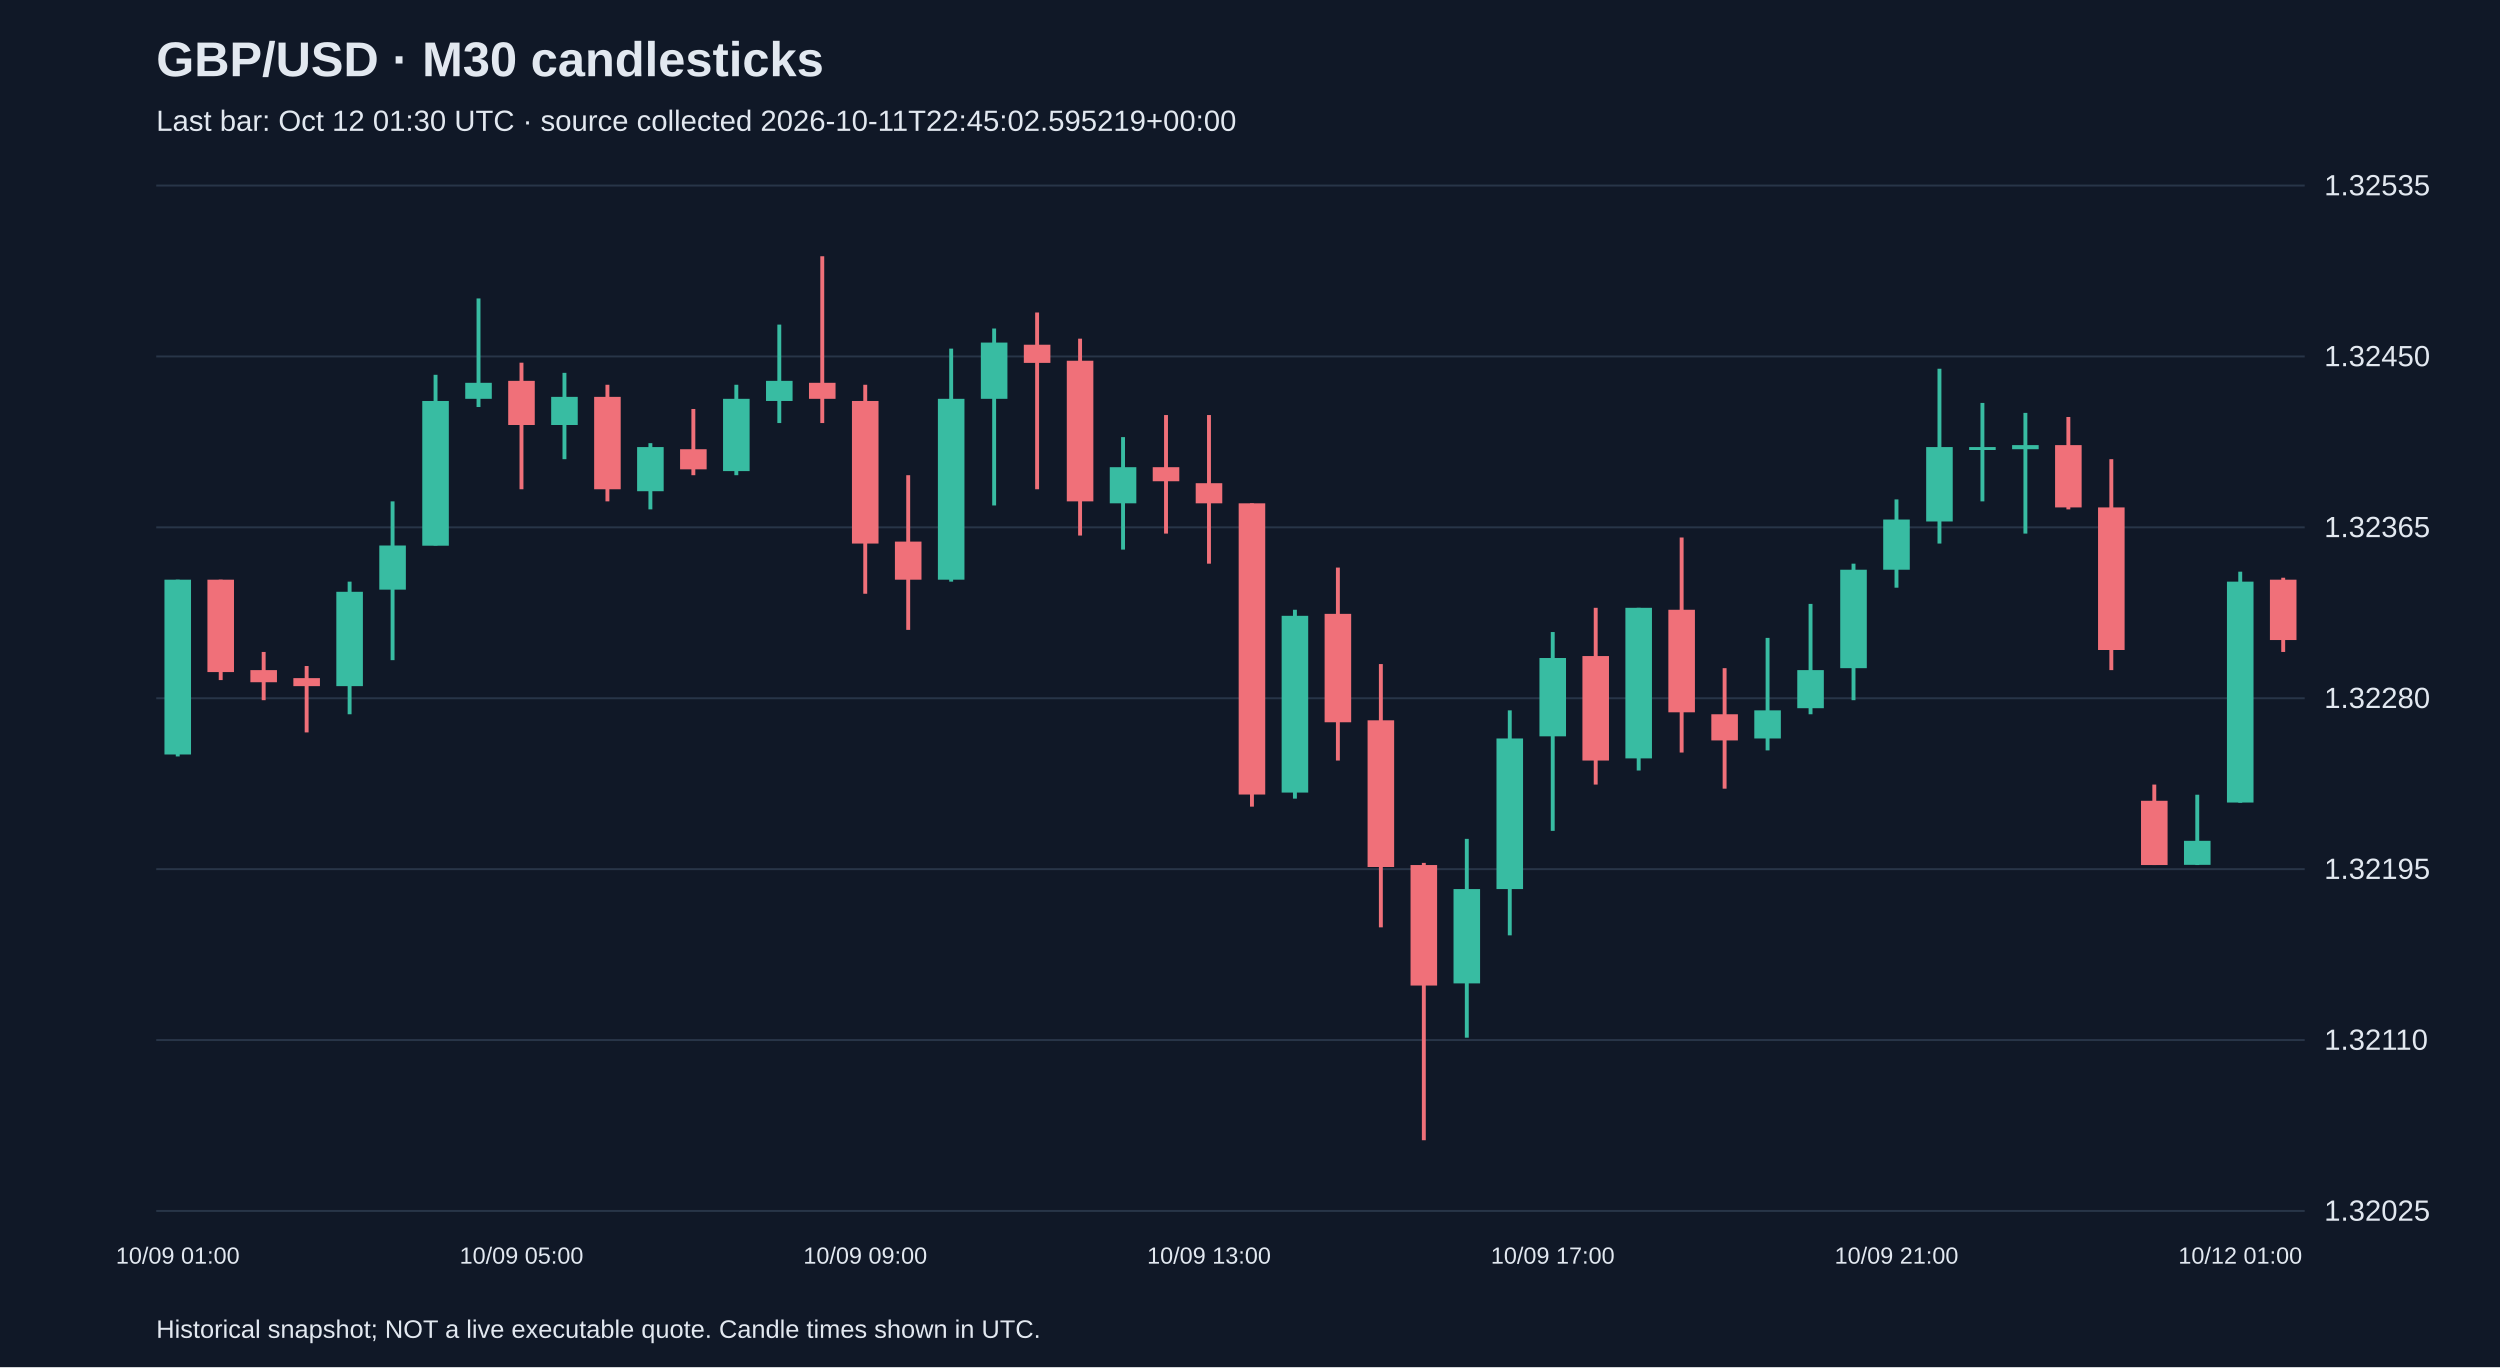
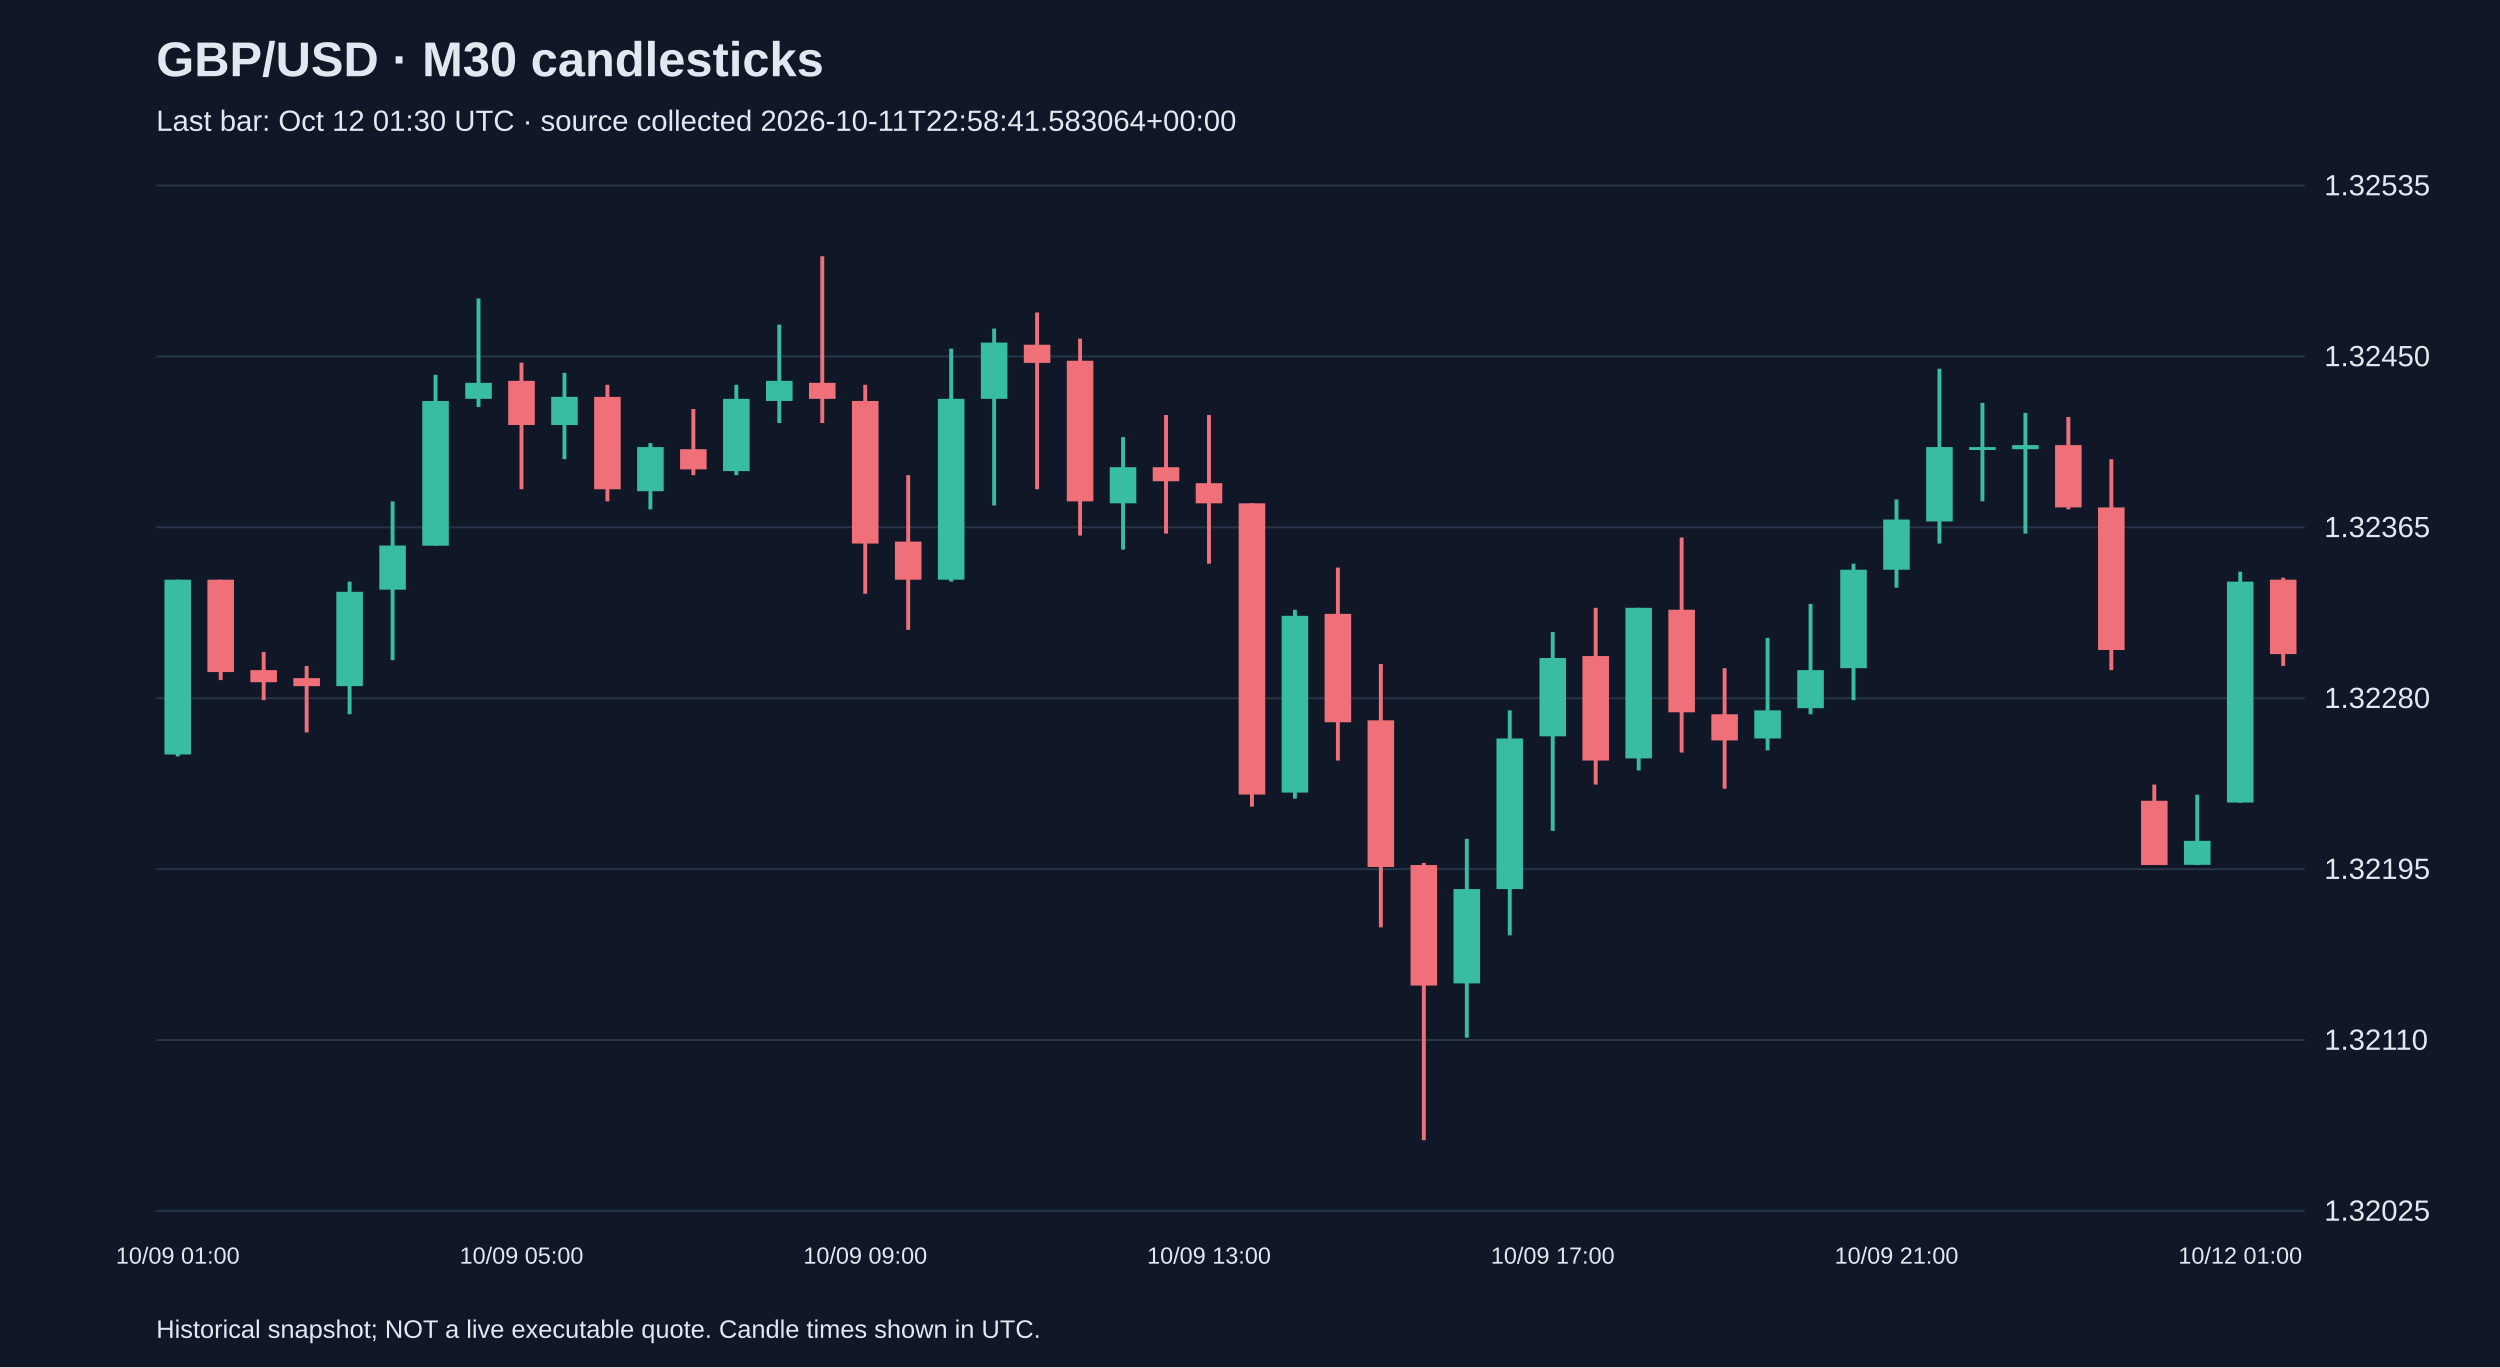
<svg xmlns="http://www.w3.org/2000/svg" viewBox="0 0 1280 700">
  <rect width="100%" height="100%" fill="#101827" />
  <style>text{font-family:Arial,sans-serif;fill:#e2e8f0}</style>
  <text x="80" y="39" font-size="25" font-weight="bold">GBP/USD · M30 candlesticks</text>
-   <text x="80" y="67" font-size="15" fill="#a6b1c5">Last bar: Oct 12 01:30 UTC · source collected 2026-10-11T22:45:02.595219+00:00</text>
+   <text x="80" y="67" font-size="15" fill="#a6b1c5">Last bar: Oct 12 01:30 UTC · source collected 2026-10-11T22:58:41.583064+00:00</text>
  <line x1="80" y1="620.0" x2="1180" y2="620.0" stroke="#283548" />
  <text x="1190" y="625.0" font-size="15">1.32025</text>
  <line x1="80" y1="532.5" x2="1180" y2="532.5" stroke="#283548" />
  <text x="1190" y="537.5" font-size="15">1.32110</text>
  <line x1="80" y1="445.0" x2="1180" y2="445.0" stroke="#283548" />
  <text x="1190" y="450.0" font-size="15">1.32195</text>
  <line x1="80" y1="357.5" x2="1180" y2="357.5" stroke="#283548" />
  <text x="1190" y="362.5" font-size="15">1.32280</text>
  <line x1="80" y1="270.0" x2="1180" y2="270.0" stroke="#283548" />
  <text x="1190" y="275.0" font-size="15">1.32365</text>
  <line x1="80" y1="182.5" x2="1180" y2="182.5" stroke="#283548" />
  <text x="1190" y="187.5" font-size="15">1.32450</text>
  <line x1="80" y1="95.0" x2="1180" y2="95.0" stroke="#283548" />
  <text x="1190" y="100.0" font-size="15">1.32535</text>
  <line x1="91.0" y1="296.8" x2="91.0" y2="387.3" stroke="#38bca2" stroke-width="2" />
  <rect x="84.2" y="296.8" width="13.6" height="89.5" fill="#38bca2" />
  <text x="91.0" y="647" text-anchor="middle" font-size="12">10/09 01:00</text>
  <line x1="113.0" y1="296.8" x2="113.0" y2="348.2" stroke="#f07079" stroke-width="2" />
  <rect x="106.2" y="296.8" width="13.6" height="47.3" fill="#f07079" />
  <line x1="135.0" y1="333.8" x2="135.0" y2="358.5" stroke="#f07079" stroke-width="2" />
  <rect x="128.2" y="343.1" width="13.6" height="6.2" fill="#f07079" />
  <line x1="157.0" y1="341.0" x2="157.0" y2="375.0" stroke="#f07079" stroke-width="2" />
  <rect x="150.2" y="347.2" width="13.6" height="4.1" fill="#f07079" />
  <line x1="179.0" y1="297.8" x2="179.0" y2="365.7" stroke="#38bca2" stroke-width="2" />
  <rect x="172.2" y="303.0" width="13.6" height="48.3" fill="#38bca2" />
  <line x1="201.0" y1="256.7" x2="201.0" y2="338.0" stroke="#38bca2" stroke-width="2" />
  <rect x="194.2" y="279.3" width="13.6" height="22.6" fill="#38bca2" />
  <line x1="223.0" y1="191.9" x2="223.0" y2="279.3" stroke="#38bca2" stroke-width="2" />
  <rect x="216.2" y="205.3" width="13.6" height="74.1" fill="#38bca2" />
  <line x1="245.0" y1="152.8" x2="245.0" y2="208.4" stroke="#38bca2" stroke-width="2" />
  <rect x="238.2" y="196.0" width="13.6" height="8.2" fill="#38bca2" />
  <line x1="267.0" y1="185.7" x2="267.0" y2="250.5" stroke="#f07079" stroke-width="2" />
  <rect x="260.2" y="195.0" width="13.6" height="22.6" fill="#f07079" />
  <text x="267.0" y="647" text-anchor="middle" font-size="12">10/09 05:00</text>
  <line x1="289.0" y1="190.9" x2="289.0" y2="235.1" stroke="#38bca2" stroke-width="2" />
  <rect x="282.2" y="203.2" width="13.6" height="14.4" fill="#38bca2" />
  <line x1="311.0" y1="197.0" x2="311.0" y2="256.7" stroke="#f07079" stroke-width="2" />
  <rect x="304.2" y="203.2" width="13.6" height="47.3" fill="#f07079" />
  <line x1="333.0" y1="226.9" x2="333.0" y2="260.8" stroke="#38bca2" stroke-width="2" />
  <rect x="326.2" y="228.9" width="13.6" height="22.6" fill="#38bca2" />
  <line x1="355.0" y1="209.4" x2="355.0" y2="243.3" stroke="#f07079" stroke-width="2" />
  <rect x="348.2" y="230.0" width="13.6" height="10.3" fill="#f07079" />
  <line x1="377.0" y1="197.0" x2="377.0" y2="243.3" stroke="#38bca2" stroke-width="2" />
  <rect x="370.2" y="204.2" width="13.6" height="37.0" fill="#38bca2" />
  <line x1="399.0" y1="166.2" x2="399.0" y2="216.6" stroke="#38bca2" stroke-width="2" />
  <rect x="392.2" y="195.0" width="13.6" height="10.3" fill="#38bca2" />
  <line x1="421.0" y1="131.2" x2="421.0" y2="216.6" stroke="#f07079" stroke-width="2" />
  <rect x="414.2" y="196.0" width="13.6" height="8.2" fill="#f07079" />
  <line x1="443.0" y1="197.0" x2="443.0" y2="304.0" stroke="#f07079" stroke-width="2" />
  <rect x="436.2" y="205.3" width="13.6" height="73.0" fill="#f07079" />
  <text x="443.0" y="647" text-anchor="middle" font-size="12">10/09 09:00</text>
  <line x1="465.0" y1="243.3" x2="465.0" y2="322.5" stroke="#f07079" stroke-width="2" />
  <rect x="458.2" y="277.3" width="13.6" height="19.5" fill="#f07079" />
  <line x1="487.0" y1="178.5" x2="487.0" y2="297.8" stroke="#38bca2" stroke-width="2" />
  <rect x="480.2" y="204.2" width="13.6" height="92.6" fill="#38bca2" />
  <line x1="509.0" y1="168.2" x2="509.0" y2="258.8" stroke="#38bca2" stroke-width="2" />
  <rect x="502.2" y="175.4" width="13.6" height="28.8" fill="#38bca2" />
  <line x1="531.0" y1="160.0" x2="531.0" y2="250.5" stroke="#f07079" stroke-width="2" />
  <rect x="524.2" y="176.5" width="13.6" height="9.3" fill="#f07079" />
  <line x1="553.0" y1="173.4" x2="553.0" y2="274.2" stroke="#f07079" stroke-width="2" />
  <rect x="546.2" y="184.7" width="13.6" height="72.0" fill="#f07079" />
  <line x1="575.0" y1="223.8" x2="575.0" y2="281.4" stroke="#38bca2" stroke-width="2" />
  <rect x="568.2" y="239.2" width="13.6" height="18.5" fill="#38bca2" />
  <line x1="597.0" y1="212.5" x2="597.0" y2="273.2" stroke="#f07079" stroke-width="2" />
  <rect x="590.2" y="239.2" width="13.6" height="7.2" fill="#f07079" />
  <line x1="619.0" y1="212.5" x2="619.0" y2="288.6" stroke="#f07079" stroke-width="2" />
  <rect x="612.2" y="247.4" width="13.6" height="10.3" fill="#f07079" />
  <text x="619.0" y="647" text-anchor="middle" font-size="12">10/09 13:00</text>
  <line x1="641.0" y1="257.7" x2="641.0" y2="413.0" stroke="#f07079" stroke-width="2" />
  <rect x="634.2" y="257.7" width="13.6" height="149.1" fill="#f07079" />
  <line x1="663.0" y1="312.2" x2="663.0" y2="408.9" stroke="#38bca2" stroke-width="2" />
  <rect x="656.2" y="315.3" width="13.6" height="90.5" fill="#38bca2" />
  <line x1="685.0" y1="290.6" x2="685.0" y2="389.4" stroke="#f07079" stroke-width="2" />
  <rect x="678.2" y="314.3" width="13.6" height="55.5" fill="#f07079" />
  <line x1="707.0" y1="340.0" x2="707.0" y2="474.8" stroke="#f07079" stroke-width="2" />
  <rect x="700.2" y="368.8" width="13.6" height="75.1" fill="#f07079" />
  <line x1="729.0" y1="441.8" x2="729.0" y2="583.8" stroke="#f07079" stroke-width="2" />
  <rect x="722.2" y="442.9" width="13.6" height="61.7" fill="#f07079" />
  <line x1="751.0" y1="429.5" x2="751.0" y2="531.3" stroke="#38bca2" stroke-width="2" />
  <rect x="744.2" y="455.2" width="13.6" height="48.3" fill="#38bca2" />
  <line x1="773.0" y1="363.7" x2="773.0" y2="478.9" stroke="#38bca2" stroke-width="2" />
  <rect x="766.2" y="378.1" width="13.6" height="77.1" fill="#38bca2" />
  <line x1="795.0" y1="323.6" x2="795.0" y2="425.4" stroke="#38bca2" stroke-width="2" />
  <rect x="788.2" y="336.9" width="13.6" height="40.1" fill="#38bca2" />
  <text x="795.0" y="647" text-anchor="middle" font-size="12">10/09 17:00</text>
  <line x1="817.0" y1="311.2" x2="817.0" y2="401.7" stroke="#f07079" stroke-width="2" />
  <rect x="810.2" y="335.9" width="13.6" height="53.5" fill="#f07079" />
  <line x1="839.0" y1="311.2" x2="839.0" y2="394.5" stroke="#38bca2" stroke-width="2" />
  <rect x="832.2" y="311.2" width="13.6" height="77.1" fill="#38bca2" />
  <line x1="861.0" y1="275.2" x2="861.0" y2="385.3" stroke="#f07079" stroke-width="2" />
  <rect x="854.2" y="312.2" width="13.6" height="52.5" fill="#f07079" />
  <line x1="883.0" y1="342.1" x2="883.0" y2="403.8" stroke="#f07079" stroke-width="2" />
  <rect x="876.2" y="365.7" width="13.6" height="13.4" fill="#f07079" />
  <line x1="905.0" y1="326.6" x2="905.0" y2="384.2" stroke="#38bca2" stroke-width="2" />
  <rect x="898.2" y="363.7" width="13.6" height="14.4" fill="#38bca2" />
  <line x1="927.0" y1="309.2" x2="927.0" y2="365.7" stroke="#38bca2" stroke-width="2" />
  <rect x="920.2" y="343.1" width="13.6" height="19.5" fill="#38bca2" />
  <line x1="949.0" y1="288.6" x2="949.0" y2="358.5" stroke="#38bca2" stroke-width="2" />
  <rect x="942.2" y="291.7" width="13.6" height="50.4" fill="#38bca2" />
  <line x1="971.0" y1="255.7" x2="971.0" y2="300.9" stroke="#38bca2" stroke-width="2" />
  <rect x="964.2" y="266.0" width="13.6" height="25.7" fill="#38bca2" />
  <text x="971.0" y="647" text-anchor="middle" font-size="12">10/09 21:00</text>
  <line x1="993.0" y1="188.8" x2="993.0" y2="278.3" stroke="#38bca2" stroke-width="2" />
  <rect x="986.2" y="228.9" width="13.6" height="38.1" fill="#38bca2" />
  <line x1="1015.0" y1="206.3" x2="1015.0" y2="256.7" stroke="#38bca2" stroke-width="2" />
  <rect x="1008.2" y="228.9" width="13.6" height="1.5" fill="#38bca2" />
  <line x1="1037.0" y1="211.4" x2="1037.0" y2="273.2" stroke="#38bca2" stroke-width="2" />
  <rect x="1030.2" y="227.9" width="13.6" height="2.1" fill="#38bca2" />
  <line x1="1059.0" y1="213.5" x2="1059.0" y2="260.8" stroke="#f07079" stroke-width="2" />
  <rect x="1052.2" y="227.9" width="13.6" height="31.9" fill="#f07079" />
  <line x1="1081.0" y1="235.1" x2="1081.0" y2="343.1" stroke="#f07079" stroke-width="2" />
  <rect x="1074.2" y="259.8" width="13.6" height="73.0" fill="#f07079" />
  <line x1="1103.0" y1="401.7" x2="1103.0" y2="442.9" stroke="#f07079" stroke-width="2" />
  <rect x="1096.2" y="410.0" width="13.6" height="32.9" fill="#f07079" />
  <line x1="1125.0" y1="406.9" x2="1125.0" y2="442.9" stroke="#38bca2" stroke-width="2" />
  <rect x="1118.2" y="430.5" width="13.6" height="12.3" fill="#38bca2" />
  <line x1="1147.0" y1="292.7" x2="1147.0" y2="411.0" stroke="#38bca2" stroke-width="2" />
  <rect x="1140.2" y="297.8" width="13.6" height="113.1" fill="#38bca2" />
  <text x="1147.0" y="647" text-anchor="middle" font-size="12">10/12 01:00</text>
-   <line x1="1169.0" y1="295.8" x2="1169.0" y2="333.8" stroke="#f07079" stroke-width="2" />
-   <rect x="1162.2" y="296.8" width="13.6" height="30.9" fill="#f07079" />
+   <line x1="1169.0" y1="295.8" x2="1169.0" y2="341.0" stroke="#f07079" stroke-width="2" />
+   <rect x="1162.2" y="296.8" width="13.6" height="38.1" fill="#f07079" />
  <text x="80" y="685" font-size="13">Historical snapshot; NOT a live executable quote. Candle times shown in UTC.</text>
</svg>
